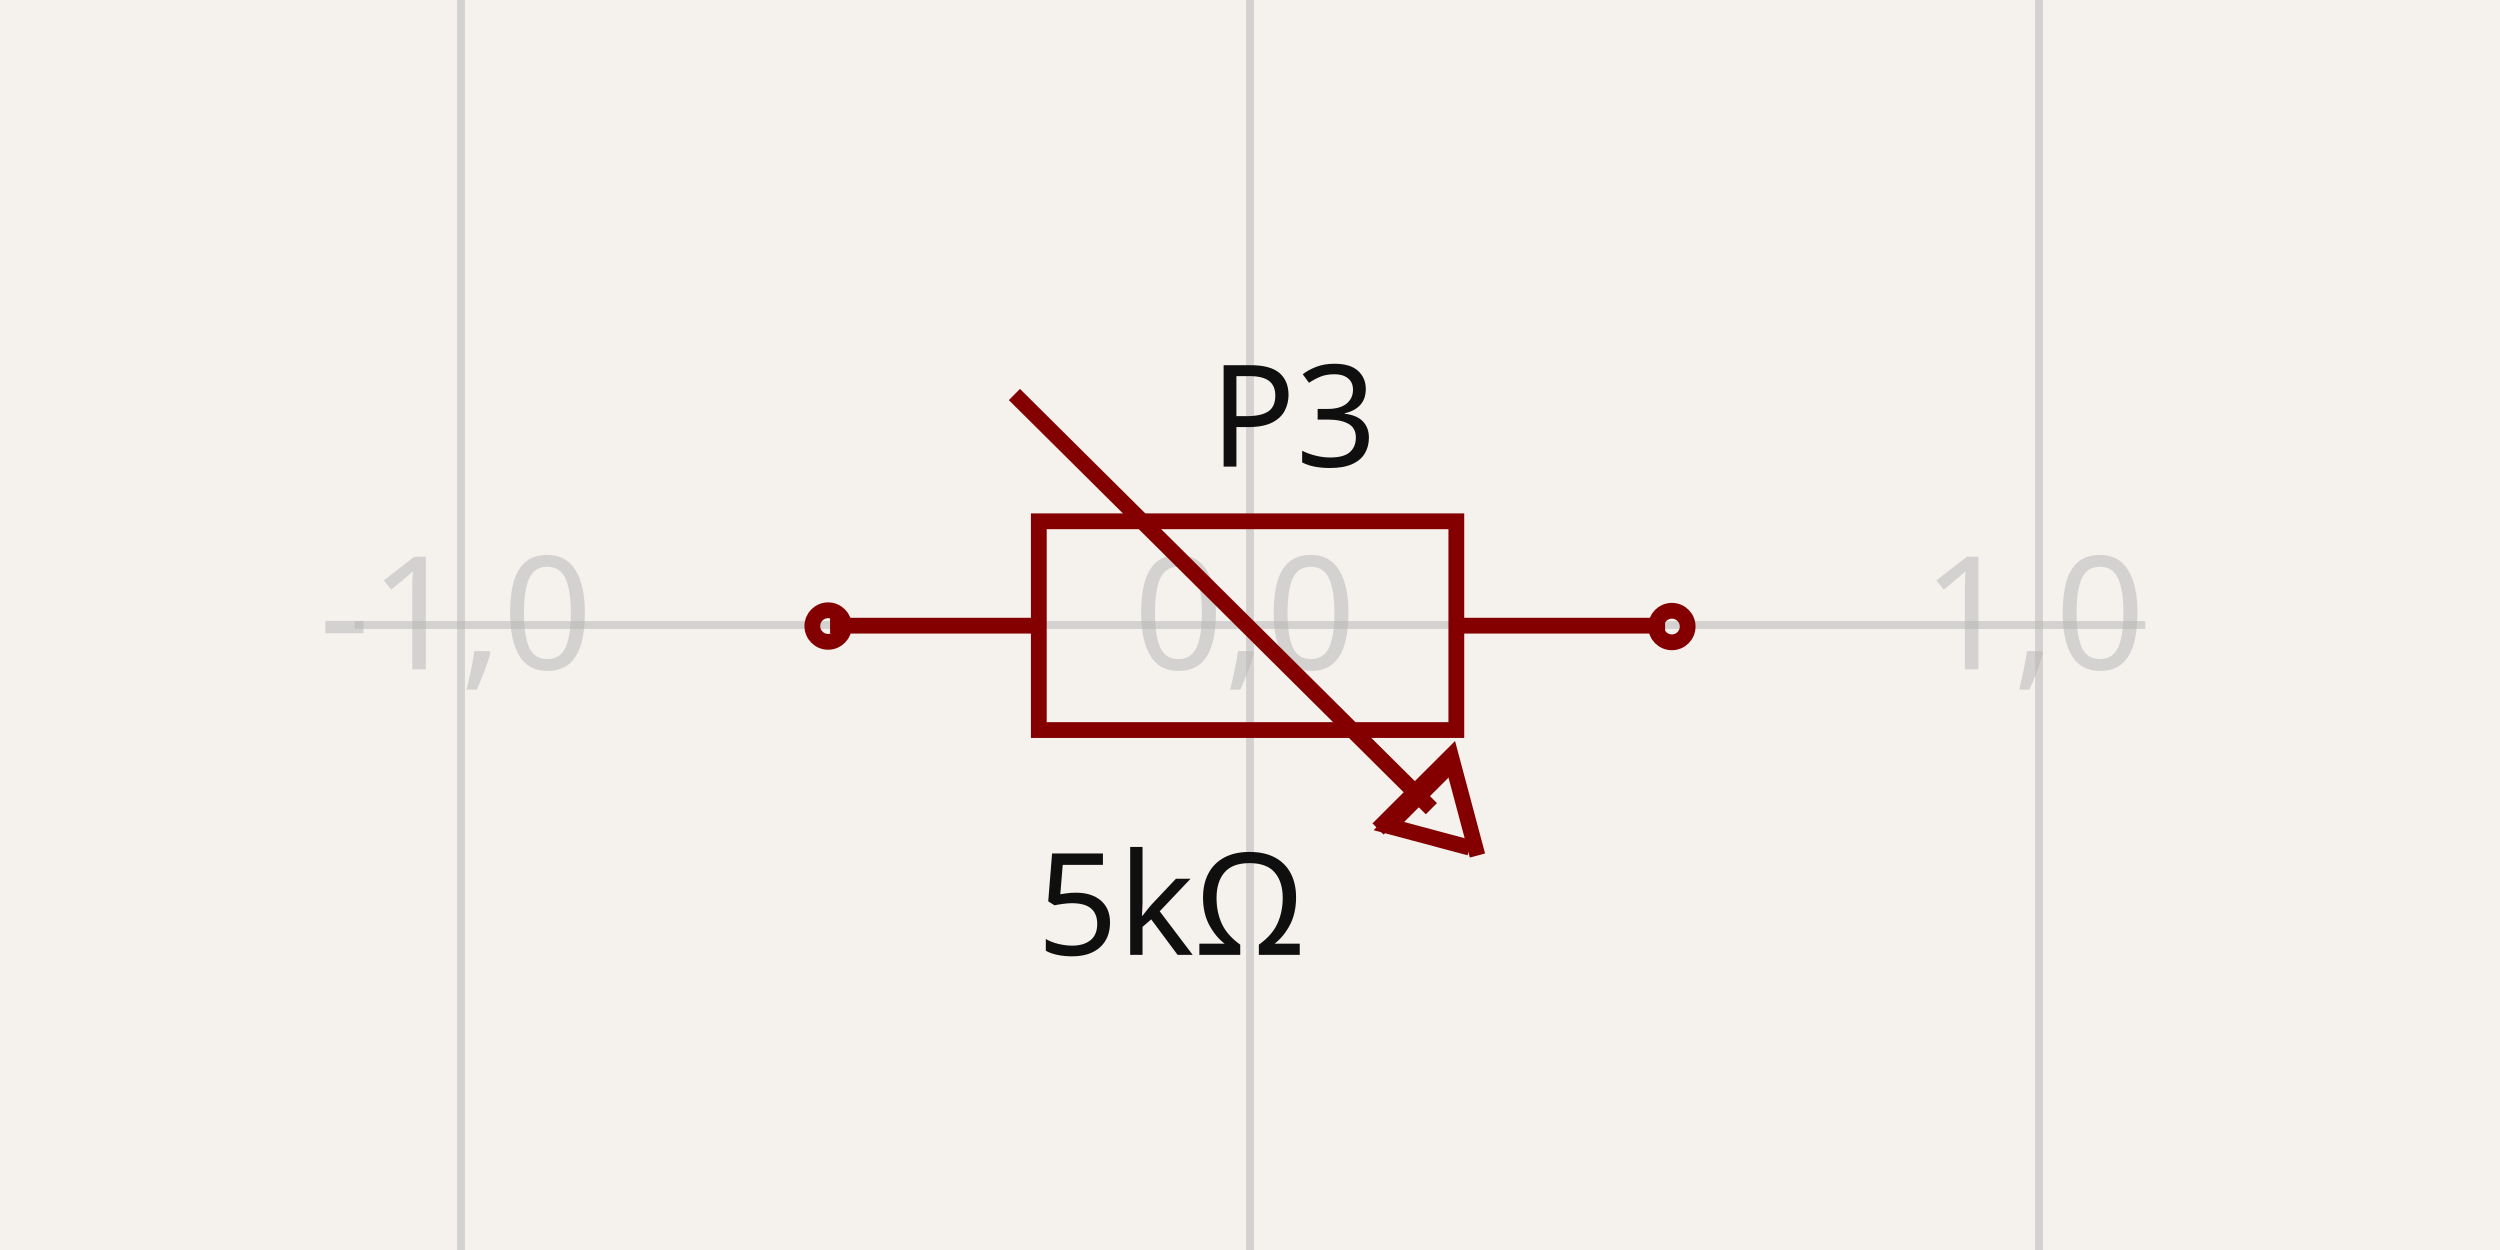
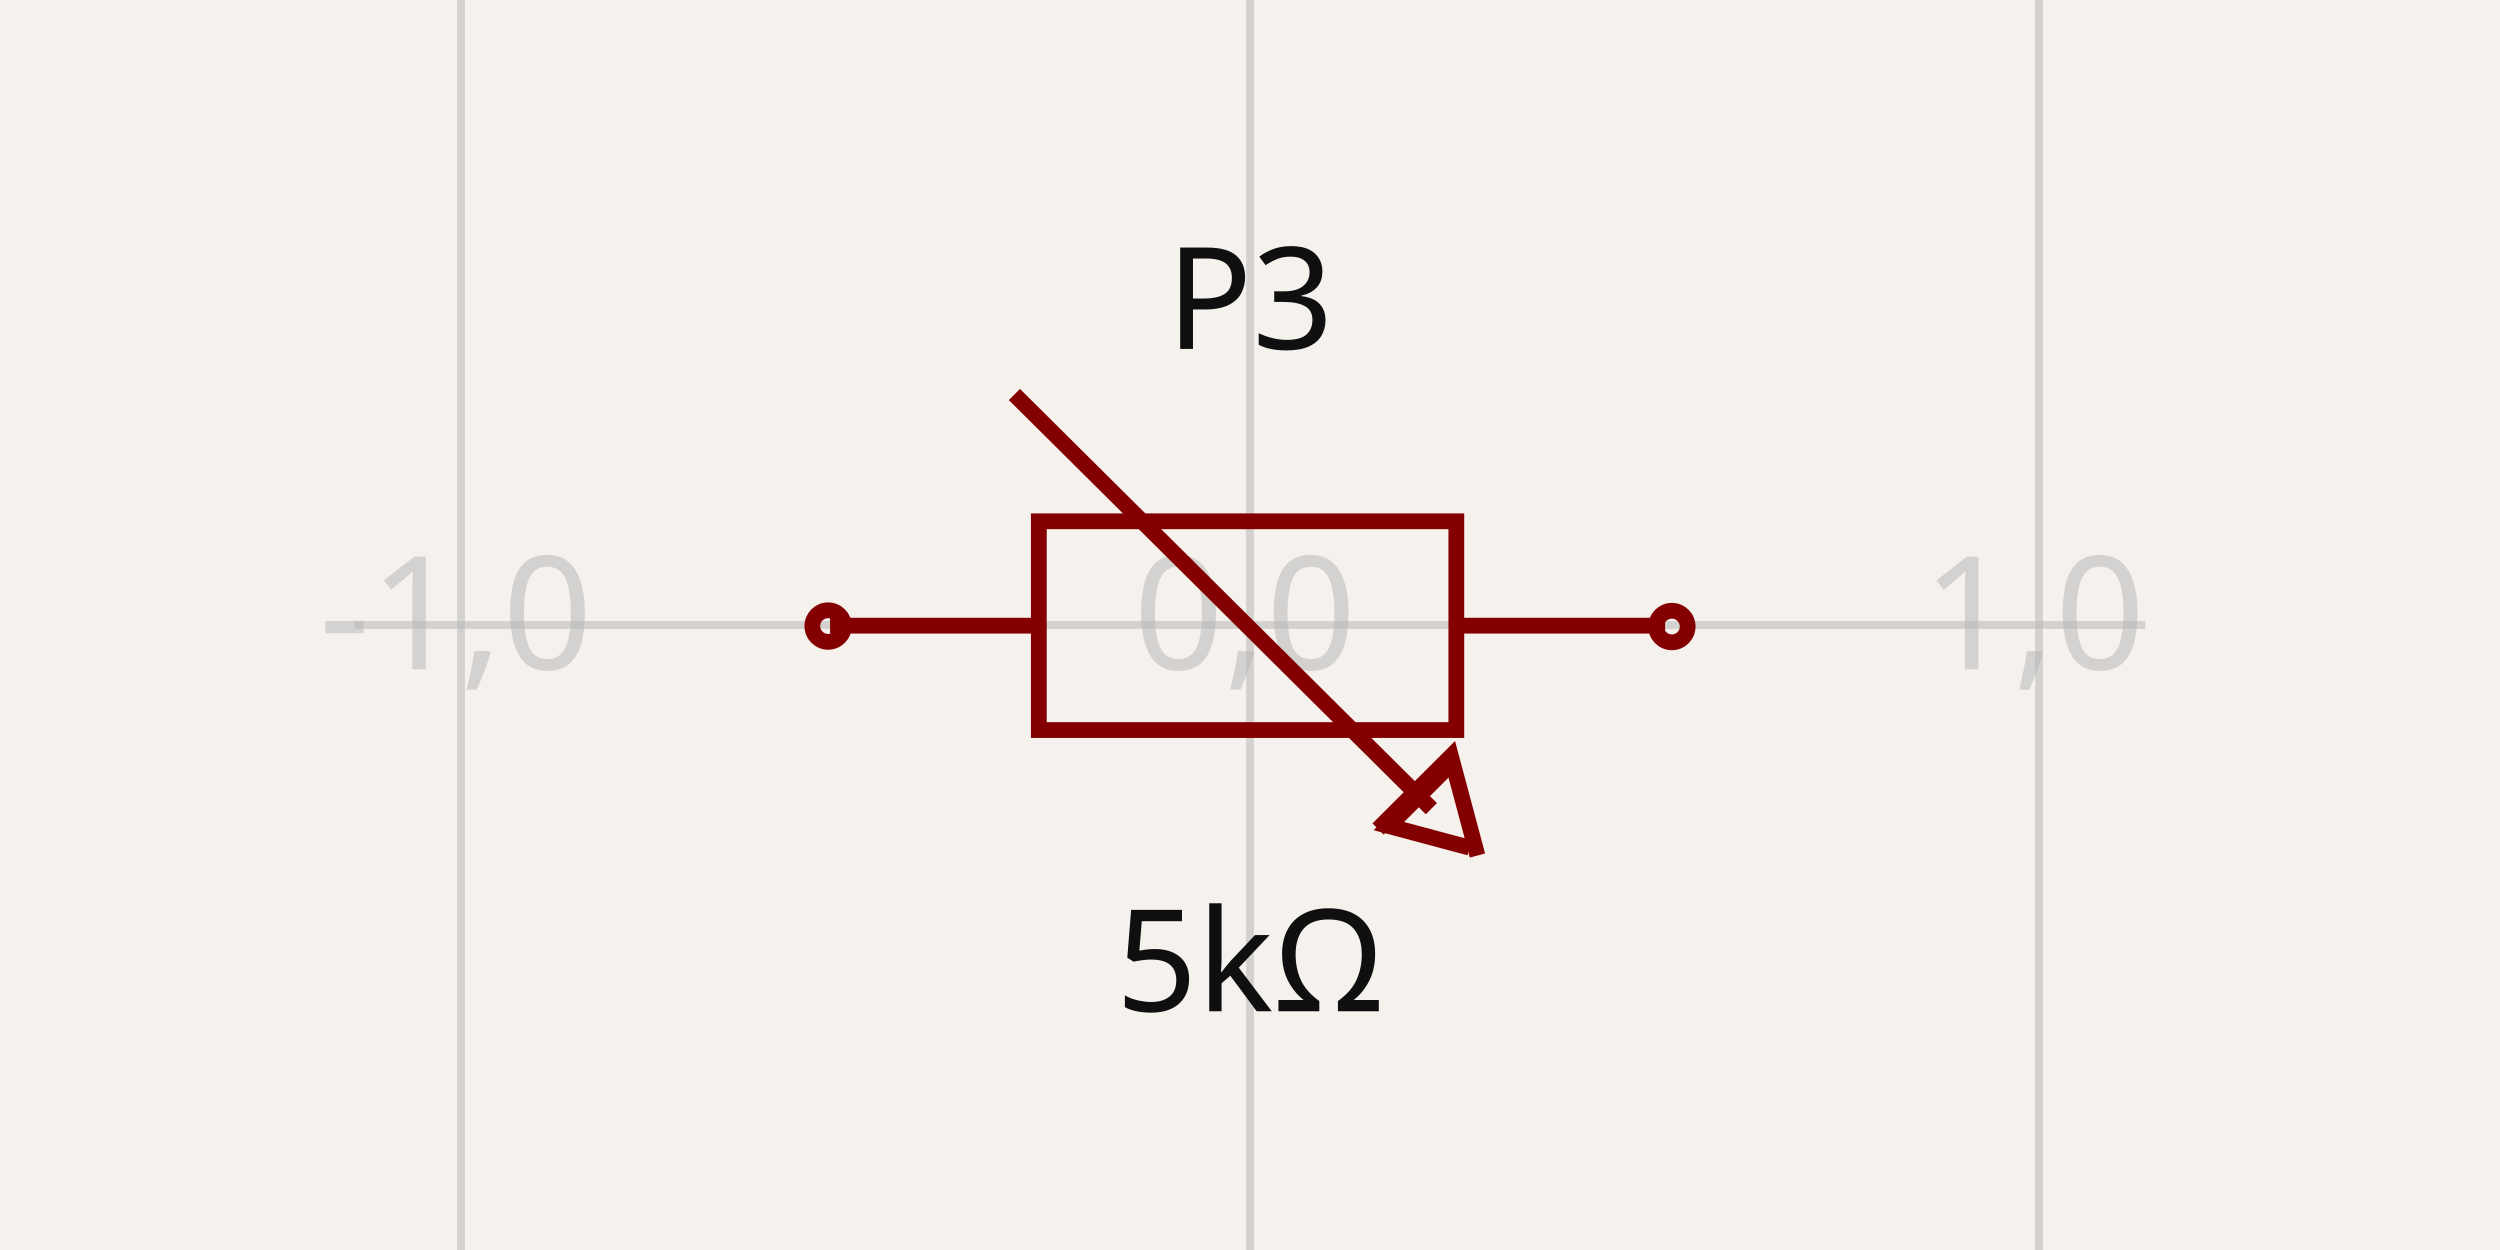
<svg xmlns="http://www.w3.org/2000/svg" width="1200" height="600" style="background-color: rgb(245, 241, 237)" data-real-to-screen-transform="matrix(378.7253795365,0,0,-378.7253795365,600,300)">
  <style>
              .boundary { fill: rgb(245, 241, 237); }
              .schematic-boundary { fill: none; stroke: #fff; }
              .component { fill: none; stroke: rgb(132, 0, 0); }
              .chip { fill: rgb(255, 255, 194); stroke: rgb(132, 0, 0); }
              .component-pin { fill: none; stroke: rgb(132, 0, 0); }
              .trace:hover {
                filter: invert(1);
              }
              .trace:hover .trace-crossing-outline {
                opacity: 0;
              }
              .text { font-family: sans-serif; fill: rgb(0, 150, 0); }
              .pin-number { fill: rgb(169, 0, 0); }
              .port-label { fill: rgb(0, 100, 100); }
              .component-name { fill: rgb(0, 100, 100); }
            </style>
  <rect class="boundary" x="0" y="0" width="1200" height="600" />
  <g class="grid">
    <line x1="-157.451" y1="600" x2="-157.451" y2="-1.3926637620897964e-11" stroke="rgb(181, 181, 181)" stroke-width="3.787" stroke-opacity="0.5" />
    <line x1="221.275" y1="600" x2="221.275" y2="-1.3926637620897964e-11" stroke="rgb(181, 181, 181)" stroke-width="3.787" stroke-opacity="0.5" />
    <line x1="600" y1="600" x2="600" y2="-1.3926637620897964e-11" stroke="rgb(181, 181, 181)" stroke-width="3.787" stroke-opacity="0.5" />
    <line x1="978.725" y1="600" x2="978.725" y2="-1.3926637620897964e-11" stroke="rgb(181, 181, 181)" stroke-width="3.787" stroke-opacity="0.5" />
    <line x1="1357.451" y1="600" x2="1357.451" y2="-1.3926637620897964e-11" stroke="rgb(181, 181, 181)" stroke-width="3.787" stroke-opacity="0.5" />
    <line x1="170.264" y1="678.725" x2="1029.736" y2="678.725" stroke="rgb(181, 181, 181)" stroke-width="3.787" stroke-opacity="0.5" />
    <line x1="170.264" y1="300" x2="1029.736" y2="300" stroke="rgb(181, 181, 181)" stroke-width="3.787" stroke-opacity="0.5" />
    <line x1="170.264" y1="-78.725" x2="1029.736" y2="-78.725" stroke="rgb(181, 181, 181)" stroke-width="3.787" stroke-opacity="0.5" />
    <text x="-159.951" y="673.725" fill="rgb(181, 181, 181)" font-size="75.745" fill-opacity="0.5" text-anchor="middle" dominant-baseline="middle" font-family="sans-serif">-2,-1</text>
    <text x="-159.951" y="295" fill="rgb(181, 181, 181)" font-size="75.745" fill-opacity="0.5" text-anchor="middle" dominant-baseline="middle" font-family="sans-serif">-2,0</text>
    <text x="-159.951" y="-83.725" fill="rgb(181, 181, 181)" font-size="75.745" fill-opacity="0.5" text-anchor="middle" dominant-baseline="middle" font-family="sans-serif">-2,1</text>
    <text x="218.775" y="673.725" fill="rgb(181, 181, 181)" font-size="75.745" fill-opacity="0.5" text-anchor="middle" dominant-baseline="middle" font-family="sans-serif">-1,-1</text>
    <text x="218.775" y="295" fill="rgb(181, 181, 181)" font-size="75.745" fill-opacity="0.5" text-anchor="middle" dominant-baseline="middle" font-family="sans-serif">-1,0</text>
    <text x="218.775" y="-83.725" fill="rgb(181, 181, 181)" font-size="75.745" fill-opacity="0.5" text-anchor="middle" dominant-baseline="middle" font-family="sans-serif">-1,1</text>
    <text x="597.5" y="673.725" fill="rgb(181, 181, 181)" font-size="75.745" fill-opacity="0.5" text-anchor="middle" dominant-baseline="middle" font-family="sans-serif">0,-1</text>
    <text x="597.5" y="295" fill="rgb(181, 181, 181)" font-size="75.745" fill-opacity="0.5" text-anchor="middle" dominant-baseline="middle" font-family="sans-serif">0,0</text>
    <text x="597.5" y="-83.725" fill="rgb(181, 181, 181)" font-size="75.745" fill-opacity="0.5" text-anchor="middle" dominant-baseline="middle" font-family="sans-serif">0,1</text>
    <text x="976.225" y="673.725" fill="rgb(181, 181, 181)" font-size="75.745" fill-opacity="0.5" text-anchor="middle" dominant-baseline="middle" font-family="sans-serif">1,-1</text>
    <text x="976.225" y="295" fill="rgb(181, 181, 181)" font-size="75.745" fill-opacity="0.5" text-anchor="middle" dominant-baseline="middle" font-family="sans-serif">1,0</text>
    <text x="976.225" y="-83.725" fill="rgb(181, 181, 181)" font-size="75.745" fill-opacity="0.5" text-anchor="middle" dominant-baseline="middle" font-family="sans-serif">1,1</text>
    <text x="1354.951" y="673.725" fill="rgb(181, 181, 181)" font-size="75.745" fill-opacity="0.5" text-anchor="middle" dominant-baseline="middle" font-family="sans-serif">2,-1</text>
    <text x="1354.951" y="295" fill="rgb(181, 181, 181)" font-size="75.745" fill-opacity="0.5" text-anchor="middle" dominant-baseline="middle" font-family="sans-serif">2,0</text>
    <text x="1354.951" y="-83.725" fill="rgb(181, 181, 181)" font-size="75.745" fill-opacity="0.5" text-anchor="middle" dominant-baseline="middle" font-family="sans-serif">2,1</text>
  </g>
  <g data-circuit-json-type="schematic_component" data-schematic-component-id="schematic_component_0">
    <rect class="component-overlay" x="398.427" y="189.363" width="400.818" height="221.275" fill="transparent" />
    <path d="M 398.427 300.324 L 498.631 300.324" stroke="rgb(132, 0, 0)" fill="none" stroke-width="7.575px" />
    <path d="M 699.04 300.324 L 799.245 300.324" stroke="rgb(132, 0, 0)" fill="none" stroke-width="7.575px" />
    <path d="M 598.836 250.221 L 699.041 250.221 L 699.041 350.426 L 498.632 350.426 L 498.632 250.221 L 598.836 250.221" stroke="rgb(132, 0, 0)" fill="none" stroke-width="7.575px" />
    <path d="M 705.399 406.887 L 666.651 396.526 L 695.038 368.139" stroke="rgb(132, 0, 0)" fill="none" stroke-width="7.575px" />
    <path d="M 709.175 410.637 L 696.452 363.001 L 661.464 397.914" stroke="rgb(132, 0, 0)" fill="none" stroke-width="7.575px" />
    <path d="M 486.916 189.363 L 687.062 388.168" stroke="rgb(132, 0, 0)" fill="none" stroke-width="7.575px" />
-     <text x="562.053" y="405.445" fill="rgb(15, 15, 15)" font-family="sans-serif" text-anchor="middle" dominant-baseline="hanging" font-size="68.171px">5kΩ</text>
-     <text x="620.846" y="223.958" fill="rgb(15, 15, 15)" font-family="sans-serif" text-anchor="middle" dominant-baseline="auto" font-size="68.171px">P3</text>
+     <text x="600" y="432.495" fill="rgb(15, 15, 15)" font-family="sans-serif" text-anchor="middle" dominant-baseline="hanging" font-size="68.171px">5kΩ</text>
+     <text x="600" y="167.505" fill="rgb(15, 15, 15)" font-family="sans-serif" text-anchor="middle" dominant-baseline="auto" font-size="68.171px">P3</text>
    <circle cx="397.499" cy="300.509" r="7.575px" stroke-width="7.575px" fill="none" stroke="rgb(132, 0, 0)" />
    <circle cx="802.501" cy="300.741" r="7.575px" stroke-width="7.575px" fill="none" stroke="rgb(132, 0, 0)" />
  </g>
</svg>
